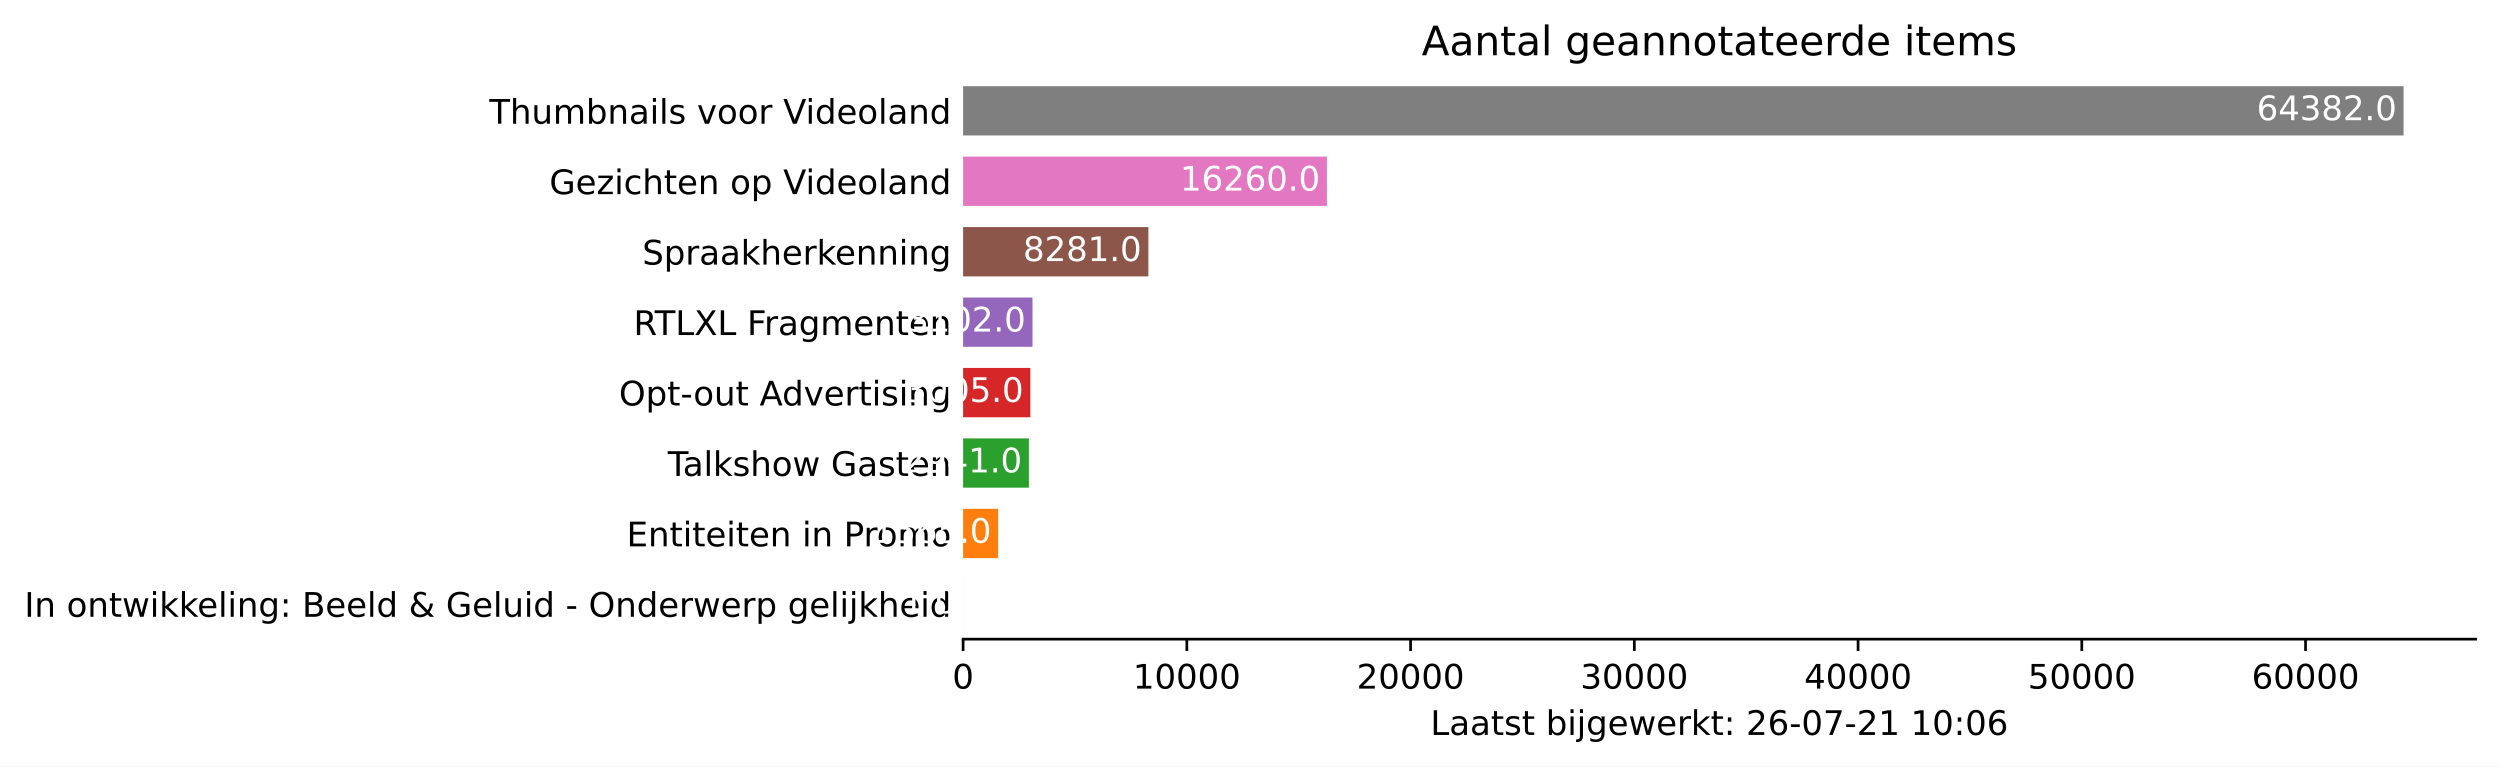
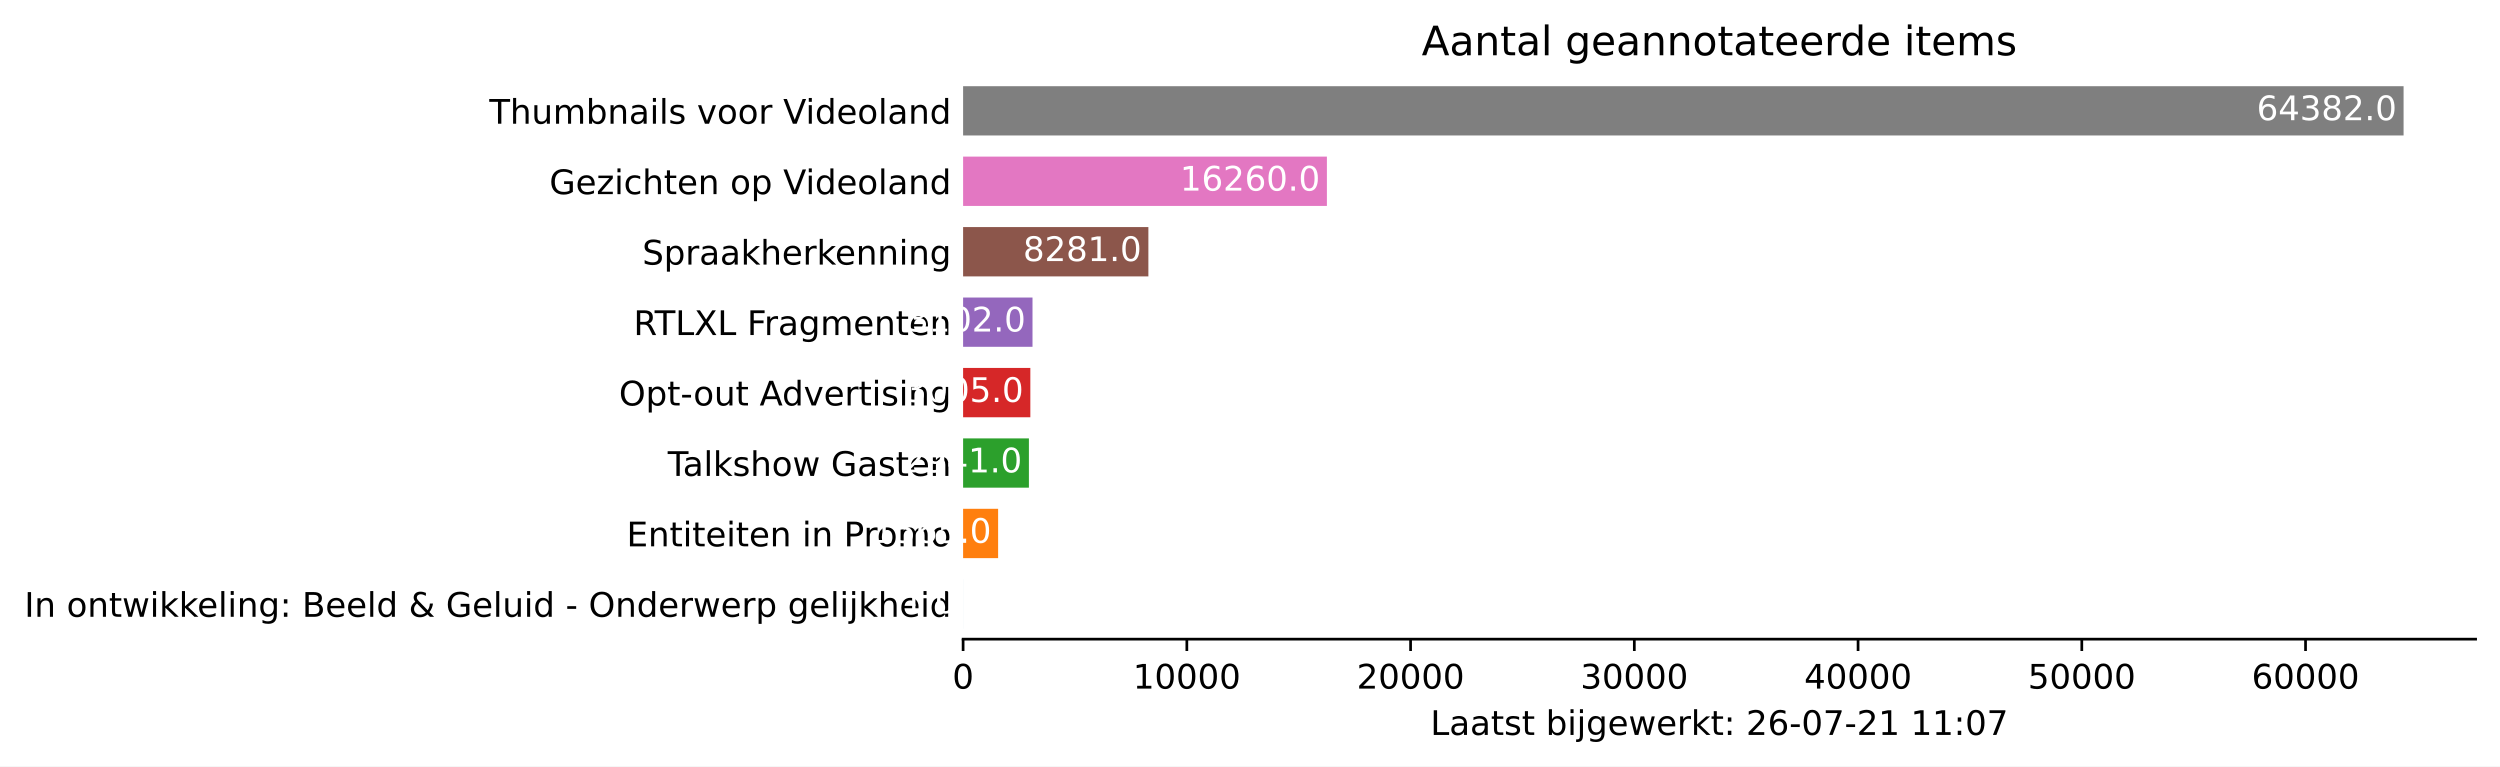
<svg xmlns="http://www.w3.org/2000/svg" xmlns:xlink="http://www.w3.org/1999/xlink" height="226.194pt" version="1.1" viewBox="0 0 737.85 226.194" width="737.85pt">
  <defs>
    <style type="text/css">*{stroke-linecap:butt;stroke-linejoin:round;}</style>
  </defs>
  <g id="figure_1">
    <g id="patch_1">
      <path d="M 0 226.194  L 737.85 226.194  L 737.85 0  L 0 0  z " style="fill:#ffffff;" />
    </g>
    <g id="axes_1">
      <g id="patch_2">
        <path d="M 284.25 188.638  L 730.65 188.638  L 730.65 22.318  L 284.25 22.318  z " style="fill:#ffffff;" />
      </g>
      <g id="patch_3">
-         <path clip-path="url(#pc4c4d6e686)" d="M 284.25 185.52  L 284.257 185.52  L 284.257 170.967  L 284.25 170.967  z " style="fill:#1f77b4;" />
+         <path clip-path="url(#pbcc8892ecc)" d="M 284.25 185.52  L 284.257 185.52  L 284.257 170.967  L 284.25 170.967  z " style="fill:#1f77b4;" />
      </g>
      <g id="patch_4">
-         <path clip-path="url(#pc4c4d6e686)" d="M 284.25 164.73  L 294.584 164.73  L 294.584 150.177  L 284.25 150.177  z " style="fill:#ff7f0e;" />
+         <path clip-path="url(#pbcc8892ecc)" d="M 284.25 164.73  L 294.584 164.73  L 294.584 150.177  L 284.25 150.177  z " style="fill:#ff7f0e;" />
      </g>
      <g id="patch_5">
-         <path clip-path="url(#pc4c4d6e686)" d="M 284.25 143.94  L 303.671 143.94  L 303.671 129.387  L 284.25 129.387  z " style="fill:#2ca02c;" />
+         <path clip-path="url(#pbcc8892ecc)" d="M 284.25 143.94  L 303.671 143.94  L 303.671 129.387  L 284.25 129.387  z " style="fill:#2ca02c;" />
      </g>
      <g id="patch_6">
-         <path clip-path="url(#pc4c4d6e686)" d="M 284.25 123.15  L 304.093 123.15  L 304.093 108.597  L 284.25 108.597  z " style="fill:#d62728;" />
+         <path clip-path="url(#pbcc8892ecc)" d="M 284.25 123.15  L 304.093 123.15  L 304.093 108.597  L 284.25 108.597  z " style="fill:#d62728;" />
      </g>
      <g id="patch_7">
-         <path clip-path="url(#pc4c4d6e686)" d="M 284.25 102.36  L 304.734 102.36  L 304.734 87.807  L 284.25 87.807  z " style="fill:#9467bd;" />
+         <path clip-path="url(#pbcc8892ecc)" d="M 284.25 102.36  L 304.734 102.36  L 304.734 87.807  L 284.25 87.807  z " style="fill:#9467bd;" />
      </g>
      <g id="patch_8">
-         <path clip-path="url(#pc4c4d6e686)" d="M 284.25 81.57  L 338.933 81.57  L 338.933 67.017  L 284.25 67.017  z " style="fill:#8c564b;" />
+         <path clip-path="url(#pbcc8892ecc)" d="M 284.25 81.57  L 338.933 81.57  L 338.933 67.017  L 284.25 67.017  z " style="fill:#8c564b;" />
      </g>
      <g id="patch_9">
-         <path clip-path="url(#pc4c4d6e686)" d="M 284.25 60.78  L 391.622 60.78  L 391.622 46.227  L 284.25 46.227  z " style="fill:#e377c2;" />
+         <path clip-path="url(#pbcc8892ecc)" d="M 284.25 60.78  L 391.622 60.78  L 391.622 46.227  L 284.25 46.227  z " style="fill:#e377c2;" />
      </g>
      <g id="patch_10">
-         <path clip-path="url(#pc4c4d6e686)" d="M 284.25 39.99  L 709.393 39.99  L 709.393 25.437  L 284.25 25.437  z " style="fill:#7f7f7f;" />
+         <path clip-path="url(#pbcc8892ecc)" d="M 284.25 39.99  L 709.393 39.99  L 709.393 25.437  L 284.25 25.437  z " style="fill:#7f7f7f;" />
      </g>
      <g id="matplotlib.axis_1">
        <g id="xtick_1">
          <g id="line2d_1">
            <defs>
-               <path d="M 0 0  L 0 3.5  " id="mee9bb801d4" style="stroke:#000000;stroke-width:0.8;" />
+               <path d="M 0 0  L 0 3.5  " id="m47201b959c" style="stroke:#000000;stroke-width:0.8;" />
            </defs>
            <g>
-               <use style="stroke:#000000;stroke-width:0.8;" x="284.25" xlink:href="#mee9bb801d4" y="188.638" />
+               <use style="stroke:#000000;stroke-width:0.8;" x="284.25" xlink:href="#m47201b959c" y="188.638" />
            </g>
          </g>
          <g id="text_1">
            <g transform="translate(281.0688 203.2366)scale(0.1 -0.1)">
              <defs>
                <path d="M 2034 4250  Q 1547 4250 1301 3770  Q 1056 3291 1056 2328  Q 1056 1369 1301 889  Q 1547 409 2034 409  Q 2525 409 2770 889  Q 3016 1369 3016 2328  Q 3016 3291 2770 3770  Q 2525 4250 2034 4250  z M 2034 4750  Q 2819 4750 3233 4129  Q 3647 3509 3647 2328  Q 3647 1150 3233 529  Q 2819 -91 2034 -91  Q 1250 -91 836 529  Q 422 1150 422 2328  Q 422 3509 836 4129  Q 1250 4750 2034 4750  z " id="DejaVuSans-30" transform="scale(0.015625)" />
              </defs>
              <use xlink:href="#DejaVuSans-30" />
            </g>
          </g>
        </g>
        <g id="xtick_2">
          <g id="line2d_2">
            <g>
-               <use style="stroke:#000000;stroke-width:0.8;" x="350.284" xlink:href="#mee9bb801d4" y="188.638" />
+               <use style="stroke:#000000;stroke-width:0.8;" x="350.284" xlink:href="#m47201b959c" y="188.638" />
            </g>
          </g>
          <g id="text_2">
            <g transform="translate(334.3782 203.2366)scale(0.1 -0.1)">
              <defs>
                <path d="M 794 531  L 1825 531  L 1825 4091  L 703 3866  L 703 4441  L 1819 4666  L 2450 4666  L 2450 531  L 3481 531  L 3481 0  L 794 0  L 794 531  z " id="DejaVuSans-31" transform="scale(0.015625)" />
              </defs>
              <use xlink:href="#DejaVuSans-31" />
              <use x="63.623" xlink:href="#DejaVuSans-30" />
              <use x="127.246" xlink:href="#DejaVuSans-30" />
              <use x="190.869" xlink:href="#DejaVuSans-30" />
              <use x="254.492" xlink:href="#DejaVuSans-30" />
            </g>
          </g>
        </g>
        <g id="xtick_3">
          <g id="line2d_3">
            <g>
-               <use style="stroke:#000000;stroke-width:0.8;" x="416.319" xlink:href="#mee9bb801d4" y="188.638" />
+               <use style="stroke:#000000;stroke-width:0.8;" x="416.319" xlink:href="#m47201b959c" y="188.638" />
            </g>
          </g>
          <g id="text_3">
            <g transform="translate(400.4126 203.2366)scale(0.1 -0.1)">
              <defs>
                <path d="M 1228 531  L 3431 531  L 3431 0  L 469 0  L 469 531  Q 828 903 1448 1529  Q 2069 2156 2228 2338  Q 2531 2678 2651 2914  Q 2772 3150 2772 3378  Q 2772 3750 2511 3984  Q 2250 4219 1831 4219  Q 1534 4219 1204 4116  Q 875 4013 500 3803  L 500 4441  Q 881 4594 1212 4672  Q 1544 4750 1819 4750  Q 2544 4750 2975 4387  Q 3406 4025 3406 3419  Q 3406 3131 3298 2873  Q 3191 2616 2906 2266  Q 2828 2175 2409 1742  Q 1991 1309 1228 531  z " id="DejaVuSans-32" transform="scale(0.015625)" />
              </defs>
              <use xlink:href="#DejaVuSans-32" />
              <use x="63.623" xlink:href="#DejaVuSans-30" />
              <use x="127.246" xlink:href="#DejaVuSans-30" />
              <use x="190.869" xlink:href="#DejaVuSans-30" />
              <use x="254.492" xlink:href="#DejaVuSans-30" />
            </g>
          </g>
        </g>
        <g id="xtick_4">
          <g id="line2d_4">
            <g>
-               <use style="stroke:#000000;stroke-width:0.8;" x="482.353" xlink:href="#mee9bb801d4" y="188.638" />
+               <use style="stroke:#000000;stroke-width:0.8;" x="482.353" xlink:href="#m47201b959c" y="188.638" />
            </g>
          </g>
          <g id="text_4">
            <g transform="translate(466.447 203.2366)scale(0.1 -0.1)">
              <defs>
                <path d="M 2597 2516  Q 3050 2419 3304 2112  Q 3559 1806 3559 1356  Q 3559 666 3084 287  Q 2609 -91 1734 -91  Q 1441 -91 1130 -33  Q 819 25 488 141  L 488 750  Q 750 597 1062 519  Q 1375 441 1716 441  Q 2309 441 2620 675  Q 2931 909 2931 1356  Q 2931 1769 2642 2001  Q 2353 2234 1838 2234  L 1294 2234  L 1294 2753  L 1863 2753  Q 2328 2753 2575 2939  Q 2822 3125 2822 3475  Q 2822 3834 2567 4026  Q 2313 4219 1838 4219  Q 1578 4219 1281 4162  Q 984 4106 628 3988  L 628 4550  Q 988 4650 1302 4700  Q 1616 4750 1894 4750  Q 2613 4750 3031 4423  Q 3450 4097 3450 3541  Q 3450 3153 3228 2886  Q 3006 2619 2597 2516  z " id="DejaVuSans-33" transform="scale(0.015625)" />
              </defs>
              <use xlink:href="#DejaVuSans-33" />
              <use x="63.623" xlink:href="#DejaVuSans-30" />
              <use x="127.246" xlink:href="#DejaVuSans-30" />
              <use x="190.869" xlink:href="#DejaVuSans-30" />
              <use x="254.492" xlink:href="#DejaVuSans-30" />
            </g>
          </g>
        </g>
        <g id="xtick_5">
          <g id="line2d_5">
            <g>
-               <use style="stroke:#000000;stroke-width:0.8;" x="548.388" xlink:href="#mee9bb801d4" y="188.638" />
+               <use style="stroke:#000000;stroke-width:0.8;" x="548.388" xlink:href="#m47201b959c" y="188.638" />
            </g>
          </g>
          <g id="text_5">
            <g transform="translate(532.4815 203.2366)scale(0.1 -0.1)">
              <defs>
                <path d="M 2419 4116  L 825 1625  L 2419 1625  L 2419 4116  z M 2253 4666  L 3047 4666  L 3047 1625  L 3713 1625  L 3713 1100  L 3047 1100  L 3047 0  L 2419 0  L 2419 1100  L 313 1100  L 313 1709  L 2253 4666  z " id="DejaVuSans-34" transform="scale(0.015625)" />
              </defs>
              <use xlink:href="#DejaVuSans-34" />
              <use x="63.623" xlink:href="#DejaVuSans-30" />
              <use x="127.246" xlink:href="#DejaVuSans-30" />
              <use x="190.869" xlink:href="#DejaVuSans-30" />
              <use x="254.492" xlink:href="#DejaVuSans-30" />
            </g>
          </g>
        </g>
        <g id="xtick_6">
          <g id="line2d_6">
            <g>
-               <use style="stroke:#000000;stroke-width:0.8;" x="614.422" xlink:href="#mee9bb801d4" y="188.638" />
+               <use style="stroke:#000000;stroke-width:0.8;" x="614.422" xlink:href="#m47201b959c" y="188.638" />
            </g>
          </g>
          <g id="text_6">
            <g transform="translate(598.5159 203.2366)scale(0.1 -0.1)">
              <defs>
                <path d="M 691 4666  L 3169 4666  L 3169 4134  L 1269 4134  L 1269 2991  Q 1406 3038 1543 3061  Q 1681 3084 1819 3084  Q 2600 3084 3056 2656  Q 3513 2228 3513 1497  Q 3513 744 3044 326  Q 2575 -91 1722 -91  Q 1428 -91 1123 -41  Q 819 9 494 109  L 494 744  Q 775 591 1075 516  Q 1375 441 1709 441  Q 2250 441 2565 725  Q 2881 1009 2881 1497  Q 2881 1984 2565 2268  Q 2250 2553 1709 2553  Q 1456 2553 1204 2497  Q 953 2441 691 2322  L 691 4666  z " id="DejaVuSans-35" transform="scale(0.015625)" />
              </defs>
              <use xlink:href="#DejaVuSans-35" />
              <use x="63.623" xlink:href="#DejaVuSans-30" />
              <use x="127.246" xlink:href="#DejaVuSans-30" />
              <use x="190.869" xlink:href="#DejaVuSans-30" />
              <use x="254.492" xlink:href="#DejaVuSans-30" />
            </g>
          </g>
        </g>
        <g id="xtick_7">
          <g id="line2d_7">
            <g>
-               <use style="stroke:#000000;stroke-width:0.8;" x="680.457" xlink:href="#mee9bb801d4" y="188.638" />
+               <use style="stroke:#000000;stroke-width:0.8;" x="680.457" xlink:href="#m47201b959c" y="188.638" />
            </g>
          </g>
          <g id="text_7">
            <g transform="translate(664.5503 203.2366)scale(0.1 -0.1)">
              <defs>
                <path d="M 2113 2584  Q 1688 2584 1439 2293  Q 1191 2003 1191 1497  Q 1191 994 1439 701  Q 1688 409 2113 409  Q 2538 409 2786 701  Q 3034 994 3034 1497  Q 3034 2003 2786 2293  Q 2538 2584 2113 2584  z M 3366 4563  L 3366 3988  Q 3128 4100 2886 4159  Q 2644 4219 2406 4219  Q 1781 4219 1451 3797  Q 1122 3375 1075 2522  Q 1259 2794 1537 2939  Q 1816 3084 2150 3084  Q 2853 3084 3261 2657  Q 3669 2231 3669 1497  Q 3669 778 3244 343  Q 2819 -91 2113 -91  Q 1303 -91 875 529  Q 447 1150 447 2328  Q 447 3434 972 4092  Q 1497 4750 2381 4750  Q 2619 4750 2861 4703  Q 3103 4656 3366 4563  z " id="DejaVuSans-36" transform="scale(0.015625)" />
              </defs>
              <use xlink:href="#DejaVuSans-36" />
              <use x="63.623" xlink:href="#DejaVuSans-30" />
              <use x="127.246" xlink:href="#DejaVuSans-30" />
              <use x="190.869" xlink:href="#DejaVuSans-30" />
              <use x="254.492" xlink:href="#DejaVuSans-30" />
            </g>
          </g>
        </g>
        <g id="text_8">
          <g transform="translate(422.175 216.9147)scale(0.1 -0.1)">
            <defs>
              <path d="M 628 4666  L 1259 4666  L 1259 531  L 3531 531  L 3531 0  L 628 0  L 628 4666  z " id="DejaVuSans-4c" transform="scale(0.015625)" />
              <path d="M 2194 1759  Q 1497 1759 1228 1600  Q 959 1441 959 1056  Q 959 750 1161 570  Q 1363 391 1709 391  Q 2188 391 2477 730  Q 2766 1069 2766 1631  L 2766 1759  L 2194 1759  z M 3341 1997  L 3341 0  L 2766 0  L 2766 531  Q 2569 213 2275 61  Q 1981 -91 1556 -91  Q 1019 -91 701 211  Q 384 513 384 1019  Q 384 1609 779 1909  Q 1175 2209 1959 2209  L 2766 2209  L 2766 2266  Q 2766 2663 2505 2880  Q 2244 3097 1772 3097  Q 1472 3097 1187 3025  Q 903 2953 641 2809  L 641 3341  Q 956 3463 1253 3523  Q 1550 3584 1831 3584  Q 2591 3584 2966 3190  Q 3341 2797 3341 1997  z " id="DejaVuSans-61" transform="scale(0.015625)" />
              <path d="M 1172 4494  L 1172 3500  L 2356 3500  L 2356 3053  L 1172 3053  L 1172 1153  Q 1172 725 1289 603  Q 1406 481 1766 481  L 2356 481  L 2356 0  L 1766 0  Q 1100 0 847 248  Q 594 497 594 1153  L 594 3053  L 172 3053  L 172 3500  L 594 3500  L 594 4494  L 1172 4494  z " id="DejaVuSans-74" transform="scale(0.015625)" />
              <path d="M 2834 3397  L 2834 2853  Q 2591 2978 2328 3040  Q 2066 3103 1784 3103  Q 1356 3103 1142 2972  Q 928 2841 928 2578  Q 928 2378 1081 2264  Q 1234 2150 1697 2047  L 1894 2003  Q 2506 1872 2764 1633  Q 3022 1394 3022 966  Q 3022 478 2636 193  Q 2250 -91 1575 -91  Q 1294 -91 989 -36  Q 684 19 347 128  L 347 722  Q 666 556 975 473  Q 1284 391 1588 391  Q 1994 391 2212 530  Q 2431 669 2431 922  Q 2431 1156 2273 1281  Q 2116 1406 1581 1522  L 1381 1569  Q 847 1681 609 1914  Q 372 2147 372 2553  Q 372 3047 722 3315  Q 1072 3584 1716 3584  Q 2034 3584 2315 3537  Q 2597 3491 2834 3397  z " id="DejaVuSans-73" transform="scale(0.015625)" />
              <path id="DejaVuSans-20" transform="scale(0.015625)" />
              <path d="M 3116 1747  Q 3116 2381 2855 2742  Q 2594 3103 2138 3103  Q 1681 3103 1420 2742  Q 1159 2381 1159 1747  Q 1159 1113 1420 752  Q 1681 391 2138 391  Q 2594 391 2855 752  Q 3116 1113 3116 1747  z M 1159 2969  Q 1341 3281 1617 3432  Q 1894 3584 2278 3584  Q 2916 3584 3314 3078  Q 3713 2572 3713 1747  Q 3713 922 3314 415  Q 2916 -91 2278 -91  Q 1894 -91 1617 61  Q 1341 213 1159 525  L 1159 0  L 581 0  L 581 4863  L 1159 4863  L 1159 2969  z " id="DejaVuSans-62" transform="scale(0.015625)" />
              <path d="M 603 3500  L 1178 3500  L 1178 0  L 603 0  L 603 3500  z M 603 4863  L 1178 4863  L 1178 4134  L 603 4134  L 603 4863  z " id="DejaVuSans-69" transform="scale(0.015625)" />
              <path d="M 603 3500  L 1178 3500  L 1178 -63  Q 1178 -731 923 -1031  Q 669 -1331 103 -1331  L -116 -1331  L -116 -844  L 38 -844  Q 366 -844 484 -692  Q 603 -541 603 -63  L 603 3500  z M 603 4863  L 1178 4863  L 1178 4134  L 603 4134  L 603 4863  z " id="DejaVuSans-6a" transform="scale(0.015625)" />
              <path d="M 2906 1791  Q 2906 2416 2648 2759  Q 2391 3103 1925 3103  Q 1463 3103 1205 2759  Q 947 2416 947 1791  Q 947 1169 1205 825  Q 1463 481 1925 481  Q 2391 481 2648 825  Q 2906 1169 2906 1791  z M 3481 434  Q 3481 -459 3084 -895  Q 2688 -1331 1869 -1331  Q 1566 -1331 1297 -1286  Q 1028 -1241 775 -1147  L 775 -588  Q 1028 -725 1275 -790  Q 1522 -856 1778 -856  Q 2344 -856 2625 -561  Q 2906 -266 2906 331  L 2906 616  Q 2728 306 2450 153  Q 2172 0 1784 0  Q 1141 0 747 490  Q 353 981 353 1791  Q 353 2603 747 3093  Q 1141 3584 1784 3584  Q 2172 3584 2450 3431  Q 2728 3278 2906 2969  L 2906 3500  L 3481 3500  L 3481 434  z " id="DejaVuSans-67" transform="scale(0.015625)" />
              <path d="M 3597 1894  L 3597 1613  L 953 1613  Q 991 1019 1311 708  Q 1631 397 2203 397  Q 2534 397 2845 478  Q 3156 559 3463 722  L 3463 178  Q 3153 47 2828 -22  Q 2503 -91 2169 -91  Q 1331 -91 842 396  Q 353 884 353 1716  Q 353 2575 817 3079  Q 1281 3584 2069 3584  Q 2775 3584 3186 3129  Q 3597 2675 3597 1894  z M 3022 2063  Q 3016 2534 2758 2815  Q 2500 3097 2075 3097  Q 1594 3097 1305 2825  Q 1016 2553 972 2059  L 3022 2063  z " id="DejaVuSans-65" transform="scale(0.015625)" />
              <path d="M 269 3500  L 844 3500  L 1563 769  L 2278 3500  L 2956 3500  L 3675 769  L 4391 3500  L 4966 3500  L 4050 0  L 3372 0  L 2619 2869  L 1863 0  L 1184 0  L 269 3500  z " id="DejaVuSans-77" transform="scale(0.015625)" />
              <path d="M 2631 2963  Q 2534 3019 2420 3045  Q 2306 3072 2169 3072  Q 1681 3072 1420 2755  Q 1159 2438 1159 1844  L 1159 0  L 581 0  L 581 3500  L 1159 3500  L 1159 2956  Q 1341 3275 1631 3429  Q 1922 3584 2338 3584  Q 2397 3584 2469 3576  Q 2541 3569 2628 3553  L 2631 2963  z " id="DejaVuSans-72" transform="scale(0.015625)" />
              <path d="M 581 4863  L 1159 4863  L 1159 1991  L 2875 3500  L 3609 3500  L 1753 1863  L 3688 0  L 2938 0  L 1159 1709  L 1159 0  L 581 0  L 581 4863  z " id="DejaVuSans-6b" transform="scale(0.015625)" />
              <path d="M 750 794  L 1409 794  L 1409 0  L 750 0  L 750 794  z M 750 3309  L 1409 3309  L 1409 2516  L 750 2516  L 750 3309  z " id="DejaVuSans-3a" transform="scale(0.015625)" />
              <path d="M 313 2009  L 1997 2009  L 1997 1497  L 313 1497  L 313 2009  z " id="DejaVuSans-2d" transform="scale(0.015625)" />
              <path d="M 525 4666  L 3525 4666  L 3525 4397  L 1831 0  L 1172 0  L 2766 4134  L 525 4134  L 525 4666  z " id="DejaVuSans-37" transform="scale(0.015625)" />
            </defs>
            <use xlink:href="#DejaVuSans-4c" />
            <use x="55.713" xlink:href="#DejaVuSans-61" />
            <use x="116.992" xlink:href="#DejaVuSans-61" />
            <use x="178.271" xlink:href="#DejaVuSans-74" />
            <use x="217.48" xlink:href="#DejaVuSans-73" />
            <use x="269.58" xlink:href="#DejaVuSans-74" />
            <use x="308.789" xlink:href="#DejaVuSans-20" />
            <use x="340.576" xlink:href="#DejaVuSans-62" />
            <use x="404.053" xlink:href="#DejaVuSans-69" />
            <use x="431.836" xlink:href="#DejaVuSans-6a" />
            <use x="459.619" xlink:href="#DejaVuSans-67" />
            <use x="523.096" xlink:href="#DejaVuSans-65" />
            <use x="584.619" xlink:href="#DejaVuSans-77" />
            <use x="666.406" xlink:href="#DejaVuSans-65" />
            <use x="727.93" xlink:href="#DejaVuSans-72" />
            <use x="769.043" xlink:href="#DejaVuSans-6b" />
            <use x="826.953" xlink:href="#DejaVuSans-74" />
            <use x="866.162" xlink:href="#DejaVuSans-3a" />
            <use x="899.854" xlink:href="#DejaVuSans-20" />
            <use x="931.641" xlink:href="#DejaVuSans-32" />
            <use x="995.264" xlink:href="#DejaVuSans-36" />
            <use x="1058.887" xlink:href="#DejaVuSans-2d" />
            <use x="1094.971" xlink:href="#DejaVuSans-30" />
            <use x="1158.594" xlink:href="#DejaVuSans-37" />
            <use x="1222.217" xlink:href="#DejaVuSans-2d" />
            <use x="1258.301" xlink:href="#DejaVuSans-32" />
            <use x="1321.924" xlink:href="#DejaVuSans-31" />
            <use x="1385.547" xlink:href="#DejaVuSans-20" />
            <use x="1417.334" xlink:href="#DejaVuSans-31" />
-             <use x="1480.957" xlink:href="#DejaVuSans-30" />
+             <use x="1480.957" xlink:href="#DejaVuSans-31" />
            <use x="1544.58" xlink:href="#DejaVuSans-3a" />
            <use x="1578.271" xlink:href="#DejaVuSans-30" />
-             <use x="1641.895" xlink:href="#DejaVuSans-36" />
+             <use x="1641.895" xlink:href="#DejaVuSans-37" />
          </g>
        </g>
      </g>
      <g id="matplotlib.axis_2">
        <g id="ytick_1">
          <g id="line2d_8" />
          <g id="text_9">
            <g transform="translate(7.2 182.0423)scale(0.1 -0.1)">
              <defs>
                <path d="M 628 4666  L 1259 4666  L 1259 0  L 628 0  L 628 4666  z " id="DejaVuSans-49" transform="scale(0.015625)" />
                <path d="M 3513 2113  L 3513 0  L 2938 0  L 2938 2094  Q 2938 2591 2744 2837  Q 2550 3084 2163 3084  Q 1697 3084 1428 2787  Q 1159 2491 1159 1978  L 1159 0  L 581 0  L 581 3500  L 1159 3500  L 1159 2956  Q 1366 3272 1645 3428  Q 1925 3584 2291 3584  Q 2894 3584 3203 3211  Q 3513 2838 3513 2113  z " id="DejaVuSans-6e" transform="scale(0.015625)" />
                <path d="M 1959 3097  Q 1497 3097 1228 2736  Q 959 2375 959 1747  Q 959 1119 1226 758  Q 1494 397 1959 397  Q 2419 397 2687 759  Q 2956 1122 2956 1747  Q 2956 2369 2687 2733  Q 2419 3097 1959 3097  z M 1959 3584  Q 2709 3584 3137 3096  Q 3566 2609 3566 1747  Q 3566 888 3137 398  Q 2709 -91 1959 -91  Q 1206 -91 779 398  Q 353 888 353 1747  Q 353 2609 779 3096  Q 1206 3584 1959 3584  z " id="DejaVuSans-6f" transform="scale(0.015625)" />
                <path d="M 603 4863  L 1178 4863  L 1178 0  L 603 0  L 603 4863  z " id="DejaVuSans-6c" transform="scale(0.015625)" />
                <path d="M 1259 2228  L 1259 519  L 2272 519  Q 2781 519 3026 730  Q 3272 941 3272 1375  Q 3272 1813 3026 2020  Q 2781 2228 2272 2228  L 1259 2228  z M 1259 4147  L 1259 2741  L 2194 2741  Q 2656 2741 2882 2914  Q 3109 3088 3109 3444  Q 3109 3797 2882 3972  Q 2656 4147 2194 4147  L 1259 4147  z M 628 4666  L 2241 4666  Q 2963 4666 3353 4366  Q 3744 4066 3744 3513  Q 3744 3084 3544 2831  Q 3344 2578 2956 2516  Q 3422 2416 3680 2098  Q 3938 1781 3938 1306  Q 3938 681 3513 340  Q 3088 0 2303 0  L 628 0  L 628 4666  z " id="DejaVuSans-42" transform="scale(0.015625)" />
                <path d="M 2906 2969  L 2906 4863  L 3481 4863  L 3481 0  L 2906 0  L 2906 525  Q 2725 213 2448 61  Q 2172 -91 1784 -91  Q 1150 -91 751 415  Q 353 922 353 1747  Q 353 2572 751 3078  Q 1150 3584 1784 3584  Q 2172 3584 2448 3432  Q 2725 3281 2906 2969  z M 947 1747  Q 947 1113 1208 752  Q 1469 391 1925 391  Q 2381 391 2643 752  Q 2906 1113 2906 1747  Q 2906 2381 2643 2742  Q 2381 3103 1925 3103  Q 1469 3103 1208 2742  Q 947 2381 947 1747  z " id="DejaVuSans-64" transform="scale(0.015625)" />
                <path d="M 1556 2509  Q 1272 2256 1139 2004  Q 1006 1753 1006 1478  Q 1006 1022 1337 719  Q 1669 416 2169 416  Q 2466 416 2725 514  Q 2984 613 3213 813  L 1556 2509  z M 1997 2859  L 3584 1234  Q 3769 1513 3872 1830  Q 3975 2147 3994 2503  L 4575 2503  Q 4538 2091 4375 1687  Q 4213 1284 3922 891  L 4794 0  L 4006 0  L 3559 459  Q 3234 181 2878 45  Q 2522 -91 2113 -91  Q 1359 -91 881 339  Q 403 769 403 1441  Q 403 1841 612 2192  Q 822 2544 1241 2853  Q 1091 3050 1012 3245  Q 934 3441 934 3628  Q 934 4134 1281 4442  Q 1628 4750 2203 4750  Q 2463 4750 2720 4694  Q 2978 4638 3244 4525  L 3244 3956  Q 2972 4103 2725 4179  Q 2478 4256 2266 4256  Q 1938 4256 1733 4082  Q 1528 3909 1528 3634  Q 1528 3475 1620 3314  Q 1713 3153 1997 2859  z " id="DejaVuSans-26" transform="scale(0.015625)" />
                <path d="M 3809 666  L 3809 1919  L 2778 1919  L 2778 2438  L 4434 2438  L 4434 434  Q 4069 175 3628 42  Q 3188 -91 2688 -91  Q 1594 -91 976 548  Q 359 1188 359 2328  Q 359 3472 976 4111  Q 1594 4750 2688 4750  Q 3144 4750 3555 4637  Q 3966 4525 4313 4306  L 4313 3634  Q 3963 3931 3569 4081  Q 3175 4231 2741 4231  Q 1884 4231 1454 3753  Q 1025 3275 1025 2328  Q 1025 1384 1454 906  Q 1884 428 2741 428  Q 3075 428 3337 486  Q 3600 544 3809 666  z " id="DejaVuSans-47" transform="scale(0.015625)" />
                <path d="M 544 1381  L 544 3500  L 1119 3500  L 1119 1403  Q 1119 906 1312 657  Q 1506 409 1894 409  Q 2359 409 2629 706  Q 2900 1003 2900 1516  L 2900 3500  L 3475 3500  L 3475 0  L 2900 0  L 2900 538  Q 2691 219 2414 64  Q 2138 -91 1772 -91  Q 1169 -91 856 284  Q 544 659 544 1381  z M 1991 3584  L 1991 3584  z " id="DejaVuSans-75" transform="scale(0.015625)" />
                <path d="M 2522 4238  Q 1834 4238 1429 3725  Q 1025 3213 1025 2328  Q 1025 1447 1429 934  Q 1834 422 2522 422  Q 3209 422 3611 934  Q 4013 1447 4013 2328  Q 4013 3213 3611 3725  Q 3209 4238 2522 4238  z M 2522 4750  Q 3503 4750 4090 4092  Q 4678 3434 4678 2328  Q 4678 1225 4090 567  Q 3503 -91 2522 -91  Q 1538 -91 948 565  Q 359 1222 359 2328  Q 359 3434 948 4092  Q 1538 4750 2522 4750  z " id="DejaVuSans-4f" transform="scale(0.015625)" />
                <path d="M 1159 525  L 1159 -1331  L 581 -1331  L 581 3500  L 1159 3500  L 1159 2969  Q 1341 3281 1617 3432  Q 1894 3584 2278 3584  Q 2916 3584 3314 3078  Q 3713 2572 3713 1747  Q 3713 922 3314 415  Q 2916 -91 2278 -91  Q 1894 -91 1617 61  Q 1341 213 1159 525  z M 3116 1747  Q 3116 2381 2855 2742  Q 2594 3103 2138 3103  Q 1681 3103 1420 2742  Q 1159 2381 1159 1747  Q 1159 1113 1420 752  Q 1681 391 2138 391  Q 2594 391 2855 752  Q 3116 1113 3116 1747  z " id="DejaVuSans-70" transform="scale(0.015625)" />
                <path d="M 3513 2113  L 3513 0  L 2938 0  L 2938 2094  Q 2938 2591 2744 2837  Q 2550 3084 2163 3084  Q 1697 3084 1428 2787  Q 1159 2491 1159 1978  L 1159 0  L 581 0  L 581 4863  L 1159 4863  L 1159 2956  Q 1366 3272 1645 3428  Q 1925 3584 2291 3584  Q 2894 3584 3203 3211  Q 3513 2838 3513 2113  z " id="DejaVuSans-68" transform="scale(0.015625)" />
              </defs>
              <use xlink:href="#DejaVuSans-49" />
              <use x="29.492" xlink:href="#DejaVuSans-6e" />
              <use x="92.871" xlink:href="#DejaVuSans-20" />
              <use x="124.658" xlink:href="#DejaVuSans-6f" />
              <use x="185.84" xlink:href="#DejaVuSans-6e" />
              <use x="249.219" xlink:href="#DejaVuSans-74" />
              <use x="288.428" xlink:href="#DejaVuSans-77" />
              <use x="370.215" xlink:href="#DejaVuSans-69" />
              <use x="397.998" xlink:href="#DejaVuSans-6b" />
              <use x="455.908" xlink:href="#DejaVuSans-6b" />
              <use x="510.193" xlink:href="#DejaVuSans-65" />
              <use x="571.717" xlink:href="#DejaVuSans-6c" />
              <use x="599.5" xlink:href="#DejaVuSans-69" />
              <use x="627.283" xlink:href="#DejaVuSans-6e" />
              <use x="690.662" xlink:href="#DejaVuSans-67" />
              <use x="754.139" xlink:href="#DejaVuSans-3a" />
              <use x="787.83" xlink:href="#DejaVuSans-20" />
              <use x="819.617" xlink:href="#DejaVuSans-42" />
              <use x="888.221" xlink:href="#DejaVuSans-65" />
              <use x="949.744" xlink:href="#DejaVuSans-65" />
              <use x="1011.268" xlink:href="#DejaVuSans-6c" />
              <use x="1039.051" xlink:href="#DejaVuSans-64" />
              <use x="1102.527" xlink:href="#DejaVuSans-20" />
              <use x="1134.314" xlink:href="#DejaVuSans-26" />
              <use x="1212.293" xlink:href="#DejaVuSans-20" />
              <use x="1244.08" xlink:href="#DejaVuSans-47" />
              <use x="1321.57" xlink:href="#DejaVuSans-65" />
              <use x="1383.094" xlink:href="#DejaVuSans-6c" />
              <use x="1410.877" xlink:href="#DejaVuSans-75" />
              <use x="1474.256" xlink:href="#DejaVuSans-69" />
              <use x="1502.039" xlink:href="#DejaVuSans-64" />
              <use x="1565.516" xlink:href="#DejaVuSans-20" />
              <use x="1597.303" xlink:href="#DejaVuSans-2d" />
              <use x="1633.387" xlink:href="#DejaVuSans-20" />
              <use x="1665.174" xlink:href="#DejaVuSans-4f" />
              <use x="1743.885" xlink:href="#DejaVuSans-6e" />
              <use x="1807.264" xlink:href="#DejaVuSans-64" />
              <use x="1870.74" xlink:href="#DejaVuSans-65" />
              <use x="1932.264" xlink:href="#DejaVuSans-72" />
              <use x="1973.377" xlink:href="#DejaVuSans-77" />
              <use x="2055.164" xlink:href="#DejaVuSans-65" />
              <use x="2116.688" xlink:href="#DejaVuSans-72" />
              <use x="2157.801" xlink:href="#DejaVuSans-70" />
              <use x="2221.277" xlink:href="#DejaVuSans-20" />
              <use x="2253.064" xlink:href="#DejaVuSans-67" />
              <use x="2316.541" xlink:href="#DejaVuSans-65" />
              <use x="2378.064" xlink:href="#DejaVuSans-6c" />
              <use x="2405.848" xlink:href="#DejaVuSans-69" />
              <use x="2433.631" xlink:href="#DejaVuSans-6a" />
              <use x="2461.414" xlink:href="#DejaVuSans-6b" />
              <use x="2519.324" xlink:href="#DejaVuSans-68" />
              <use x="2582.703" xlink:href="#DejaVuSans-65" />
              <use x="2644.227" xlink:href="#DejaVuSans-69" />
              <use x="2672.01" xlink:href="#DejaVuSans-64" />
            </g>
          </g>
        </g>
        <g id="ytick_2">
          <g id="line2d_9" />
          <g id="text_10">
            <g transform="translate(184.9422 161.2523)scale(0.1 -0.1)">
              <defs>
                <path d="M 628 4666  L 3578 4666  L 3578 4134  L 1259 4134  L 1259 2753  L 3481 2753  L 3481 2222  L 1259 2222  L 1259 531  L 3634 531  L 3634 0  L 628 0  L 628 4666  z " id="DejaVuSans-45" transform="scale(0.015625)" />
                <path d="M 1259 4147  L 1259 2394  L 2053 2394  Q 2494 2394 2734 2622  Q 2975 2850 2975 3272  Q 2975 3691 2734 3919  Q 2494 4147 2053 4147  L 1259 4147  z M 628 4666  L 2053 4666  Q 2838 4666 3239 4311  Q 3641 3956 3641 3272  Q 3641 2581 3239 2228  Q 2838 1875 2053 1875  L 1259 1875  L 1259 0  L 628 0  L 628 4666  z " id="DejaVuSans-50" transform="scale(0.015625)" />
                <path d="M 3328 2828  Q 3544 3216 3844 3400  Q 4144 3584 4550 3584  Q 5097 3584 5394 3201  Q 5691 2819 5691 2113  L 5691 0  L 5113 0  L 5113 2094  Q 5113 2597 4934 2840  Q 4756 3084 4391 3084  Q 3944 3084 3684 2787  Q 3425 2491 3425 1978  L 3425 0  L 2847 0  L 2847 2094  Q 2847 2600 2669 2842  Q 2491 3084 2119 3084  Q 1678 3084 1418 2786  Q 1159 2488 1159 1978  L 1159 0  L 581 0  L 581 3500  L 1159 3500  L 1159 2956  Q 1356 3278 1631 3431  Q 1906 3584 2284 3584  Q 2666 3584 2933 3390  Q 3200 3197 3328 2828  z " id="DejaVuSans-6d" transform="scale(0.015625)" />
              </defs>
              <use xlink:href="#DejaVuSans-45" />
              <use x="63.184" xlink:href="#DejaVuSans-6e" />
              <use x="126.562" xlink:href="#DejaVuSans-74" />
              <use x="165.771" xlink:href="#DejaVuSans-69" />
              <use x="193.555" xlink:href="#DejaVuSans-74" />
              <use x="232.764" xlink:href="#DejaVuSans-65" />
              <use x="294.287" xlink:href="#DejaVuSans-69" />
              <use x="322.07" xlink:href="#DejaVuSans-74" />
              <use x="361.279" xlink:href="#DejaVuSans-65" />
              <use x="422.803" xlink:href="#DejaVuSans-6e" />
              <use x="486.182" xlink:href="#DejaVuSans-20" />
              <use x="517.969" xlink:href="#DejaVuSans-69" />
              <use x="545.752" xlink:href="#DejaVuSans-6e" />
              <use x="609.131" xlink:href="#DejaVuSans-20" />
              <use x="640.918" xlink:href="#DejaVuSans-50" />
              <use x="699.471" xlink:href="#DejaVuSans-72" />
              <use x="738.334" xlink:href="#DejaVuSans-6f" />
              <use x="799.516" xlink:href="#DejaVuSans-6d" />
              <use x="896.928" xlink:href="#DejaVuSans-6f" />
            </g>
          </g>
        </g>
        <g id="ytick_3">
          <g id="line2d_10" />
          <g id="text_11">
            <g transform="translate(197.0766 140.4623)scale(0.1 -0.1)">
              <defs>
                <path d="M -19 4666  L 3928 4666  L 3928 4134  L 2272 4134  L 2272 0  L 1638 0  L 1638 4134  L -19 4134  L -19 4666  z " id="DejaVuSans-54" transform="scale(0.015625)" />
              </defs>
              <use xlink:href="#DejaVuSans-54" />
              <use x="44.584" xlink:href="#DejaVuSans-61" />
              <use x="105.863" xlink:href="#DejaVuSans-6c" />
              <use x="133.646" xlink:href="#DejaVuSans-6b" />
              <use x="191.557" xlink:href="#DejaVuSans-73" />
              <use x="243.656" xlink:href="#DejaVuSans-68" />
              <use x="307.035" xlink:href="#DejaVuSans-6f" />
              <use x="368.217" xlink:href="#DejaVuSans-77" />
              <use x="450.004" xlink:href="#DejaVuSans-20" />
              <use x="481.791" xlink:href="#DejaVuSans-47" />
              <use x="559.281" xlink:href="#DejaVuSans-61" />
              <use x="620.561" xlink:href="#DejaVuSans-73" />
              <use x="672.66" xlink:href="#DejaVuSans-74" />
              <use x="711.869" xlink:href="#DejaVuSans-65" />
              <use x="773.393" xlink:href="#DejaVuSans-6e" />
            </g>
          </g>
        </g>
        <g id="ytick_4">
          <g id="line2d_11" />
          <g id="text_12">
            <g transform="translate(182.6906 119.6723)scale(0.1 -0.1)">
              <defs>
                <path d="M 2188 4044  L 1331 1722  L 3047 1722  L 2188 4044  z M 1831 4666  L 2547 4666  L 4325 0  L 3669 0  L 3244 1197  L 1141 1197  L 716 0  L 50 0  L 1831 4666  z " id="DejaVuSans-41" transform="scale(0.015625)" />
                <path d="M 191 3500  L 800 3500  L 1894 563  L 2988 3500  L 3597 3500  L 2284 0  L 1503 0  L 191 3500  z " id="DejaVuSans-76" transform="scale(0.015625)" />
              </defs>
              <use xlink:href="#DejaVuSans-4f" />
              <use x="78.711" xlink:href="#DejaVuSans-70" />
              <use x="142.188" xlink:href="#DejaVuSans-74" />
              <use x="181.396" xlink:href="#DejaVuSans-2d" />
              <use x="219.355" xlink:href="#DejaVuSans-6f" />
              <use x="280.537" xlink:href="#DejaVuSans-75" />
              <use x="343.916" xlink:href="#DejaVuSans-74" />
              <use x="383.125" xlink:href="#DejaVuSans-20" />
              <use x="414.912" xlink:href="#DejaVuSans-41" />
              <use x="481.57" xlink:href="#DejaVuSans-64" />
              <use x="545.047" xlink:href="#DejaVuSans-76" />
              <use x="604.227" xlink:href="#DejaVuSans-65" />
              <use x="665.75" xlink:href="#DejaVuSans-72" />
              <use x="706.863" xlink:href="#DejaVuSans-74" />
              <use x="746.072" xlink:href="#DejaVuSans-69" />
              <use x="773.855" xlink:href="#DejaVuSans-73" />
              <use x="825.955" xlink:href="#DejaVuSans-69" />
              <use x="853.738" xlink:href="#DejaVuSans-6e" />
              <use x="917.117" xlink:href="#DejaVuSans-67" />
            </g>
          </g>
        </g>
        <g id="ytick_5">
          <g id="line2d_12" />
          <g id="text_13">
            <g transform="translate(186.9906 98.88234)scale(0.1 -0.1)">
              <defs>
                <path d="M 2841 2188  Q 3044 2119 3236 1894  Q 3428 1669 3622 1275  L 4263 0  L 3584 0  L 2988 1197  Q 2756 1666 2539 1819  Q 2322 1972 1947 1972  L 1259 1972  L 1259 0  L 628 0  L 628 4666  L 2053 4666  Q 2853 4666 3247 4331  Q 3641 3997 3641 3322  Q 3641 2881 3436 2590  Q 3231 2300 2841 2188  z M 1259 4147  L 1259 2491  L 2053 2491  Q 2509 2491 2742 2702  Q 2975 2913 2975 3322  Q 2975 3731 2742 3939  Q 2509 4147 2053 4147  L 1259 4147  z " id="DejaVuSans-52" transform="scale(0.015625)" />
                <path d="M 403 4666  L 1081 4666  L 2241 2931  L 3406 4666  L 4084 4666  L 2584 2425  L 4184 0  L 3506 0  L 2194 1984  L 872 0  L 191 0  L 1856 2491  L 403 4666  z " id="DejaVuSans-58" transform="scale(0.015625)" />
                <path d="M 628 4666  L 3309 4666  L 3309 4134  L 1259 4134  L 1259 2759  L 3109 2759  L 3109 2228  L 1259 2228  L 1259 0  L 628 0  L 628 4666  z " id="DejaVuSans-46" transform="scale(0.015625)" />
              </defs>
              <use xlink:href="#DejaVuSans-52" />
              <use x="62.232" xlink:href="#DejaVuSans-54" />
              <use x="123.316" xlink:href="#DejaVuSans-4c" />
              <use x="179.029" xlink:href="#DejaVuSans-58" />
              <use x="247.535" xlink:href="#DejaVuSans-4c" />
              <use x="303.248" xlink:href="#DejaVuSans-20" />
              <use x="335.035" xlink:href="#DejaVuSans-46" />
              <use x="385.305" xlink:href="#DejaVuSans-72" />
              <use x="426.418" xlink:href="#DejaVuSans-61" />
              <use x="487.697" xlink:href="#DejaVuSans-67" />
              <use x="551.174" xlink:href="#DejaVuSans-6d" />
              <use x="648.586" xlink:href="#DejaVuSans-65" />
              <use x="710.109" xlink:href="#DejaVuSans-6e" />
              <use x="773.488" xlink:href="#DejaVuSans-74" />
              <use x="812.697" xlink:href="#DejaVuSans-65" />
              <use x="874.221" xlink:href="#DejaVuSans-6e" />
            </g>
          </g>
        </g>
        <g id="ytick_6">
          <g id="line2d_13" />
          <g id="text_14">
            <g transform="translate(189.5734 78.09234)scale(0.1 -0.1)">
              <defs>
                <path d="M 3425 4513  L 3425 3897  Q 3066 4069 2747 4153  Q 2428 4238 2131 4238  Q 1616 4238 1336 4038  Q 1056 3838 1056 3469  Q 1056 3159 1242 3001  Q 1428 2844 1947 2747  L 2328 2669  Q 3034 2534 3370 2195  Q 3706 1856 3706 1288  Q 3706 609 3251 259  Q 2797 -91 1919 -91  Q 1588 -91 1214 -16  Q 841 59 441 206  L 441 856  Q 825 641 1194 531  Q 1563 422 1919 422  Q 2459 422 2753 634  Q 3047 847 3047 1241  Q 3047 1584 2836 1778  Q 2625 1972 2144 2069  L 1759 2144  Q 1053 2284 737 2584  Q 422 2884 422 3419  Q 422 4038 858 4394  Q 1294 4750 2059 4750  Q 2388 4750 2728 4690  Q 3069 4631 3425 4513  z " id="DejaVuSans-53" transform="scale(0.015625)" />
              </defs>
              <use xlink:href="#DejaVuSans-53" />
              <use x="63.477" xlink:href="#DejaVuSans-70" />
              <use x="126.953" xlink:href="#DejaVuSans-72" />
              <use x="168.066" xlink:href="#DejaVuSans-61" />
              <use x="229.346" xlink:href="#DejaVuSans-61" />
              <use x="290.625" xlink:href="#DejaVuSans-6b" />
              <use x="348.535" xlink:href="#DejaVuSans-68" />
              <use x="411.914" xlink:href="#DejaVuSans-65" />
              <use x="473.438" xlink:href="#DejaVuSans-72" />
              <use x="514.551" xlink:href="#DejaVuSans-6b" />
              <use x="568.836" xlink:href="#DejaVuSans-65" />
              <use x="630.359" xlink:href="#DejaVuSans-6e" />
              <use x="693.738" xlink:href="#DejaVuSans-6e" />
              <use x="757.117" xlink:href="#DejaVuSans-69" />
              <use x="784.9" xlink:href="#DejaVuSans-6e" />
              <use x="848.279" xlink:href="#DejaVuSans-67" />
            </g>
          </g>
        </g>
        <g id="ytick_7">
          <g id="line2d_14" />
          <g id="text_15">
            <g transform="translate(162.1453 57.30234)scale(0.1 -0.1)">
              <defs>
                <path d="M 353 3500  L 3084 3500  L 3084 2975  L 922 459  L 3084 459  L 3084 0  L 275 0  L 275 525  L 2438 3041  L 353 3041  L 353 3500  z " id="DejaVuSans-7a" transform="scale(0.015625)" />
                <path d="M 3122 3366  L 3122 2828  Q 2878 2963 2633 3030  Q 2388 3097 2138 3097  Q 1578 3097 1268 2742  Q 959 2388 959 1747  Q 959 1106 1268 751  Q 1578 397 2138 397  Q 2388 397 2633 464  Q 2878 531 3122 666  L 3122 134  Q 2881 22 2623 -34  Q 2366 -91 2075 -91  Q 1284 -91 818 406  Q 353 903 353 1747  Q 353 2603 823 3093  Q 1294 3584 2113 3584  Q 2378 3584 2631 3529  Q 2884 3475 3122 3366  z " id="DejaVuSans-63" transform="scale(0.015625)" />
                <path d="M 1831 0  L 50 4666  L 709 4666  L 2188 738  L 3669 4666  L 4325 4666  L 2547 0  L 1831 0  z " id="DejaVuSans-56" transform="scale(0.015625)" />
              </defs>
              <use xlink:href="#DejaVuSans-47" />
              <use x="77.49" xlink:href="#DejaVuSans-65" />
              <use x="139.014" xlink:href="#DejaVuSans-7a" />
              <use x="191.504" xlink:href="#DejaVuSans-69" />
              <use x="219.287" xlink:href="#DejaVuSans-63" />
              <use x="274.268" xlink:href="#DejaVuSans-68" />
              <use x="337.646" xlink:href="#DejaVuSans-74" />
              <use x="376.855" xlink:href="#DejaVuSans-65" />
              <use x="438.379" xlink:href="#DejaVuSans-6e" />
              <use x="501.758" xlink:href="#DejaVuSans-20" />
              <use x="533.545" xlink:href="#DejaVuSans-6f" />
              <use x="594.727" xlink:href="#DejaVuSans-70" />
              <use x="658.203" xlink:href="#DejaVuSans-20" />
              <use x="689.99" xlink:href="#DejaVuSans-56" />
              <use x="756.148" xlink:href="#DejaVuSans-69" />
              <use x="783.932" xlink:href="#DejaVuSans-64" />
              <use x="847.408" xlink:href="#DejaVuSans-65" />
              <use x="908.932" xlink:href="#DejaVuSans-6f" />
              <use x="970.113" xlink:href="#DejaVuSans-6c" />
              <use x="997.896" xlink:href="#DejaVuSans-61" />
              <use x="1059.176" xlink:href="#DejaVuSans-6e" />
              <use x="1122.555" xlink:href="#DejaVuSans-64" />
            </g>
          </g>
        </g>
        <g id="ytick_8">
          <g id="line2d_15" />
          <g id="text_16">
            <g transform="translate(144.4172 36.51234)scale(0.1 -0.1)">
              <use xlink:href="#DejaVuSans-54" />
              <use x="61.084" xlink:href="#DejaVuSans-68" />
              <use x="124.463" xlink:href="#DejaVuSans-75" />
              <use x="187.842" xlink:href="#DejaVuSans-6d" />
              <use x="285.254" xlink:href="#DejaVuSans-62" />
              <use x="348.73" xlink:href="#DejaVuSans-6e" />
              <use x="412.109" xlink:href="#DejaVuSans-61" />
              <use x="473.389" xlink:href="#DejaVuSans-69" />
              <use x="501.172" xlink:href="#DejaVuSans-6c" />
              <use x="528.955" xlink:href="#DejaVuSans-73" />
              <use x="581.055" xlink:href="#DejaVuSans-20" />
              <use x="612.842" xlink:href="#DejaVuSans-76" />
              <use x="672.021" xlink:href="#DejaVuSans-6f" />
              <use x="733.203" xlink:href="#DejaVuSans-6f" />
              <use x="794.385" xlink:href="#DejaVuSans-72" />
              <use x="835.498" xlink:href="#DejaVuSans-20" />
              <use x="867.285" xlink:href="#DejaVuSans-56" />
              <use x="933.443" xlink:href="#DejaVuSans-69" />
              <use x="961.227" xlink:href="#DejaVuSans-64" />
              <use x="1024.703" xlink:href="#DejaVuSans-65" />
              <use x="1086.227" xlink:href="#DejaVuSans-6f" />
              <use x="1147.408" xlink:href="#DejaVuSans-6c" />
              <use x="1175.191" xlink:href="#DejaVuSans-61" />
              <use x="1236.471" xlink:href="#DejaVuSans-6e" />
              <use x="1299.85" xlink:href="#DejaVuSans-64" />
            </g>
          </g>
        </g>
      </g>
      <g id="patch_11">
        <path d="M 284.25 188.638  L 730.65 188.638  " style="fill:none;stroke:#000000;stroke-linecap:square;stroke-linejoin:miter;stroke-width:0.8;" />
      </g>
      <g id="text_17">
        <g style="fill:#ffffff;" transform="translate(266.3535 181.0025)scale(0.1 -0.1)">
          <defs>
            <path d="M 684 794  L 1344 794  L 1344 0  L 684 0  L 684 794  z " id="DejaVuSans-2e" transform="scale(0.015625)" />
          </defs>
          <use xlink:href="#DejaVuSans-31" />
          <use x="63.623" xlink:href="#DejaVuSans-2e" />
          <use x="95.41" xlink:href="#DejaVuSans-30" />
        </g>
      </g>
      <g id="text_18">
        <g style="fill:#ffffff;" transform="translate(257.5938 160.2125)scale(0.1 -0.1)">
          <use xlink:href="#DejaVuSans-31" />
          <use x="63.623" xlink:href="#DejaVuSans-35" />
          <use x="127.246" xlink:href="#DejaVuSans-36" />
          <use x="190.869" xlink:href="#DejaVuSans-35" />
          <use x="254.492" xlink:href="#DejaVuSans-2e" />
          <use x="286.279" xlink:href="#DejaVuSans-30" />
        </g>
      </g>
      <g id="text_19">
        <g style="fill:#ffffff;" transform="translate(266.6801 139.4225)scale(0.1 -0.1)">
          <defs>
            <path d="M 703 97  L 703 672  Q 941 559 1184 500  Q 1428 441 1663 441  Q 2288 441 2617 861  Q 2947 1281 2994 2138  Q 2813 1869 2534 1725  Q 2256 1581 1919 1581  Q 1219 1581 811 2004  Q 403 2428 403 3163  Q 403 3881 828 4315  Q 1253 4750 1959 4750  Q 2769 4750 3195 4129  Q 3622 3509 3622 2328  Q 3622 1225 3098 567  Q 2575 -91 1691 -91  Q 1453 -91 1209 -44  Q 966 3 703 97  z M 1959 2075  Q 2384 2075 2632 2365  Q 2881 2656 2881 3163  Q 2881 3666 2632 3958  Q 2384 4250 1959 4250  Q 1534 4250 1286 3958  Q 1038 3666 1038 3163  Q 1038 2656 1286 2365  Q 1534 2075 1959 2075  z " id="DejaVuSans-39" transform="scale(0.015625)" />
          </defs>
          <use xlink:href="#DejaVuSans-32" />
          <use x="63.623" xlink:href="#DejaVuSans-39" />
          <use x="127.246" xlink:href="#DejaVuSans-34" />
          <use x="190.869" xlink:href="#DejaVuSans-31" />
          <use x="254.492" xlink:href="#DejaVuSans-2e" />
          <use x="286.279" xlink:href="#DejaVuSans-30" />
        </g>
      </g>
      <g id="text_20">
        <g style="fill:#ffffff;" transform="translate(267.1027 118.6325)scale(0.1 -0.1)">
          <use xlink:href="#DejaVuSans-33" />
          <use x="63.623" xlink:href="#DejaVuSans-30" />
          <use x="127.246" xlink:href="#DejaVuSans-30" />
          <use x="190.869" xlink:href="#DejaVuSans-35" />
          <use x="254.492" xlink:href="#DejaVuSans-2e" />
          <use x="286.279" xlink:href="#DejaVuSans-30" />
        </g>
      </g>
      <g id="text_21">
        <g style="fill:#ffffff;" transform="translate(267.7433 97.8425)scale(0.1 -0.1)">
          <use xlink:href="#DejaVuSans-33" />
          <use x="63.623" xlink:href="#DejaVuSans-31" />
          <use x="127.246" xlink:href="#DejaVuSans-30" />
          <use x="190.869" xlink:href="#DejaVuSans-32" />
          <use x="254.492" xlink:href="#DejaVuSans-2e" />
          <use x="286.279" xlink:href="#DejaVuSans-30" />
        </g>
      </g>
      <g id="text_22">
        <g style="fill:#ffffff;" transform="translate(301.9425 77.0525)scale(0.1 -0.1)">
          <defs>
            <path d="M 2034 2216  Q 1584 2216 1326 1975  Q 1069 1734 1069 1313  Q 1069 891 1326 650  Q 1584 409 2034 409  Q 2484 409 2743 651  Q 3003 894 3003 1313  Q 3003 1734 2745 1975  Q 2488 2216 2034 2216  z M 1403 2484  Q 997 2584 770 2862  Q 544 3141 544 3541  Q 544 4100 942 4425  Q 1341 4750 2034 4750  Q 2731 4750 3128 4425  Q 3525 4100 3525 3541  Q 3525 3141 3298 2862  Q 3072 2584 2669 2484  Q 3125 2378 3379 2068  Q 3634 1759 3634 1313  Q 3634 634 3220 271  Q 2806 -91 2034 -91  Q 1263 -91 848 271  Q 434 634 434 1313  Q 434 1759 690 2068  Q 947 2378 1403 2484  z M 1172 3481  Q 1172 3119 1398 2916  Q 1625 2713 2034 2713  Q 2441 2713 2670 2916  Q 2900 3119 2900 3481  Q 2900 3844 2670 4047  Q 2441 4250 2034 4250  Q 1625 4250 1398 4047  Q 1172 3844 1172 3481  z " id="DejaVuSans-38" transform="scale(0.015625)" />
          </defs>
          <use xlink:href="#DejaVuSans-38" />
          <use x="63.623" xlink:href="#DejaVuSans-32" />
          <use x="127.246" xlink:href="#DejaVuSans-38" />
          <use x="190.869" xlink:href="#DejaVuSans-31" />
          <use x="254.492" xlink:href="#DejaVuSans-2e" />
          <use x="286.279" xlink:href="#DejaVuSans-30" />
        </g>
      </g>
      <g id="text_23">
        <g style="fill:#ffffff;" transform="translate(348.2689 56.2625)scale(0.1 -0.1)">
          <use xlink:href="#DejaVuSans-31" />
          <use x="63.623" xlink:href="#DejaVuSans-36" />
          <use x="127.246" xlink:href="#DejaVuSans-32" />
          <use x="190.869" xlink:href="#DejaVuSans-36" />
          <use x="254.492" xlink:href="#DejaVuSans-30" />
          <use x="318.115" xlink:href="#DejaVuSans-2e" />
          <use x="349.902" xlink:href="#DejaVuSans-30" />
        </g>
      </g>
      <g id="text_24">
        <g style="fill:#ffffff;" transform="translate(666.0397 35.4725)scale(0.1 -0.1)">
          <use xlink:href="#DejaVuSans-36" />
          <use x="63.623" xlink:href="#DejaVuSans-34" />
          <use x="127.246" xlink:href="#DejaVuSans-33" />
          <use x="190.869" xlink:href="#DejaVuSans-38" />
          <use x="254.492" xlink:href="#DejaVuSans-32" />
          <use x="318.115" xlink:href="#DejaVuSans-2e" />
          <use x="349.902" xlink:href="#DejaVuSans-30" />
        </g>
      </g>
      <g id="text_25">
        <g transform="translate(419.5941 16.31812)scale(0.12 -0.12)">
          <use xlink:href="#DejaVuSans-41" />
          <use x="68.408" xlink:href="#DejaVuSans-61" />
          <use x="129.688" xlink:href="#DejaVuSans-6e" />
          <use x="193.066" xlink:href="#DejaVuSans-74" />
          <use x="232.275" xlink:href="#DejaVuSans-61" />
          <use x="293.555" xlink:href="#DejaVuSans-6c" />
          <use x="321.338" xlink:href="#DejaVuSans-20" />
          <use x="353.125" xlink:href="#DejaVuSans-67" />
          <use x="416.602" xlink:href="#DejaVuSans-65" />
          <use x="478.125" xlink:href="#DejaVuSans-61" />
          <use x="539.404" xlink:href="#DejaVuSans-6e" />
          <use x="602.783" xlink:href="#DejaVuSans-6e" />
          <use x="666.162" xlink:href="#DejaVuSans-6f" />
          <use x="727.344" xlink:href="#DejaVuSans-74" />
          <use x="766.553" xlink:href="#DejaVuSans-61" />
          <use x="827.832" xlink:href="#DejaVuSans-74" />
          <use x="867.041" xlink:href="#DejaVuSans-65" />
          <use x="928.564" xlink:href="#DejaVuSans-65" />
          <use x="990.088" xlink:href="#DejaVuSans-72" />
          <use x="1029.451" xlink:href="#DejaVuSans-64" />
          <use x="1092.928" xlink:href="#DejaVuSans-65" />
          <use x="1154.451" xlink:href="#DejaVuSans-20" />
          <use x="1186.238" xlink:href="#DejaVuSans-69" />
          <use x="1214.021" xlink:href="#DejaVuSans-74" />
          <use x="1253.23" xlink:href="#DejaVuSans-65" />
          <use x="1314.754" xlink:href="#DejaVuSans-6d" />
          <use x="1412.166" xlink:href="#DejaVuSans-73" />
        </g>
      </g>
    </g>
  </g>
  <defs>
-     <clipPath id="pc4c4d6e686">
+     <clipPath id="pbcc8892ecc">
      <rect height="166.32" width="446.4" x="284.25" y="22.318" />
    </clipPath>
  </defs>
</svg>
